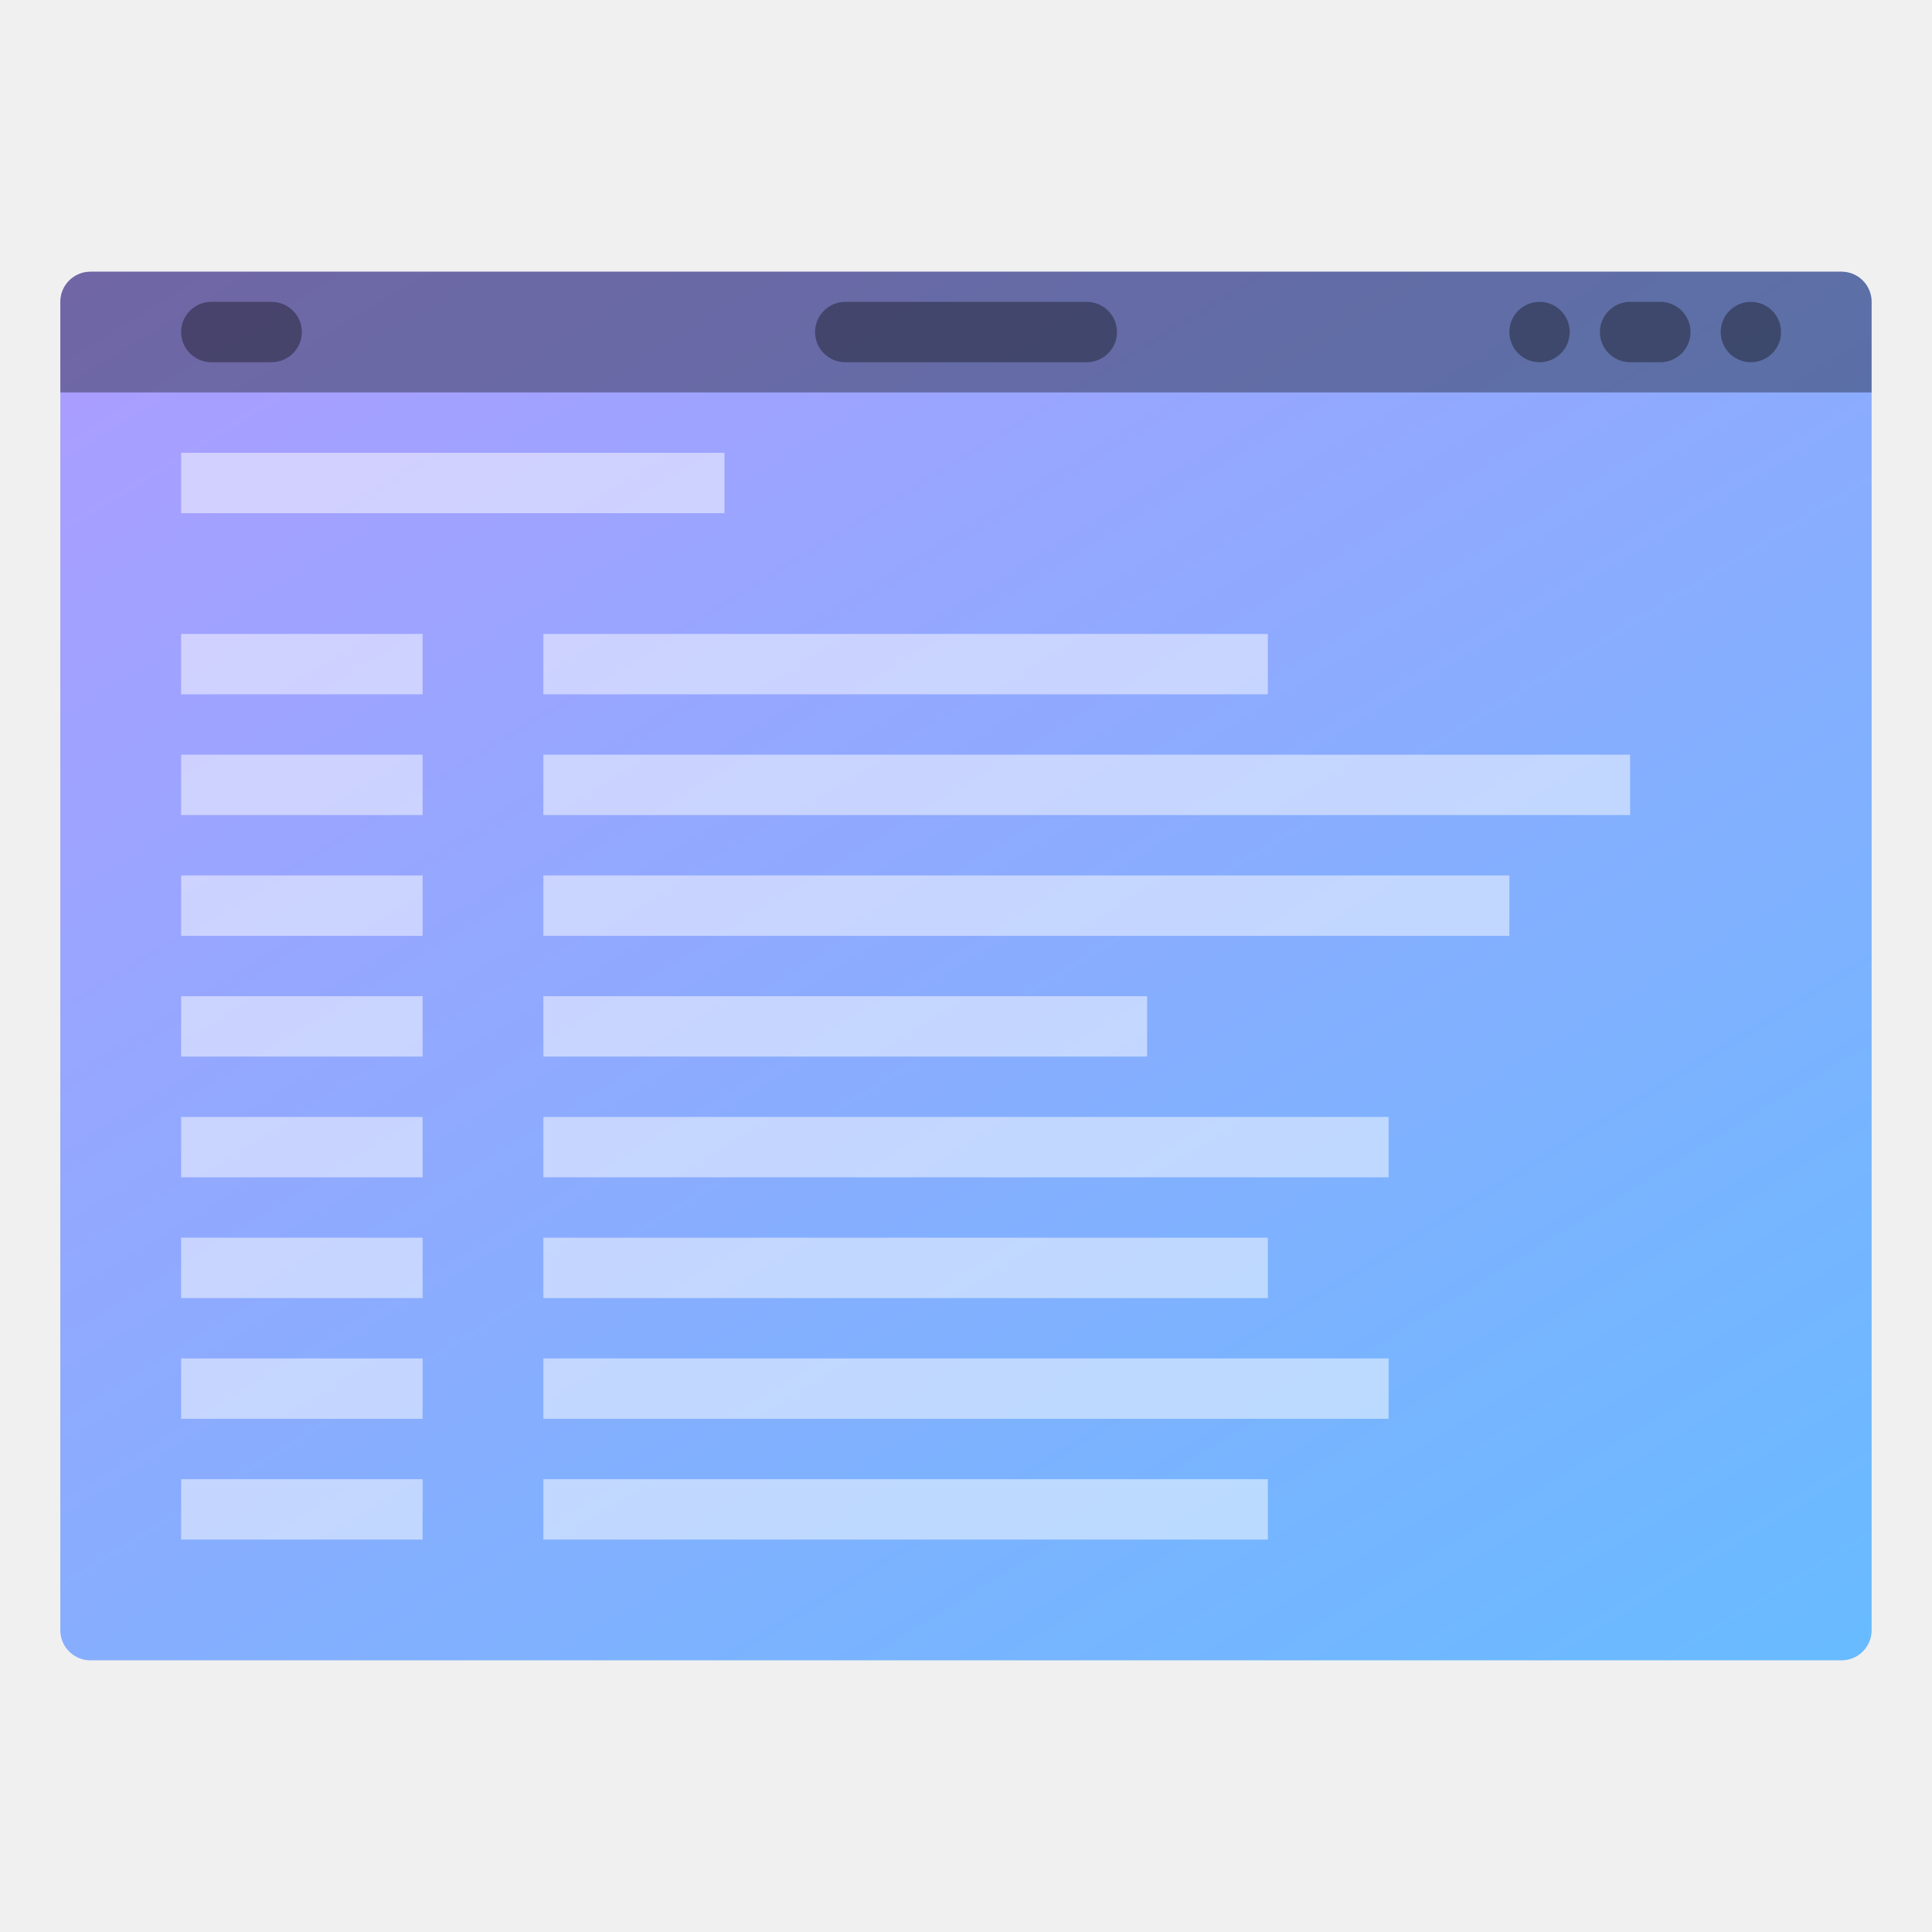
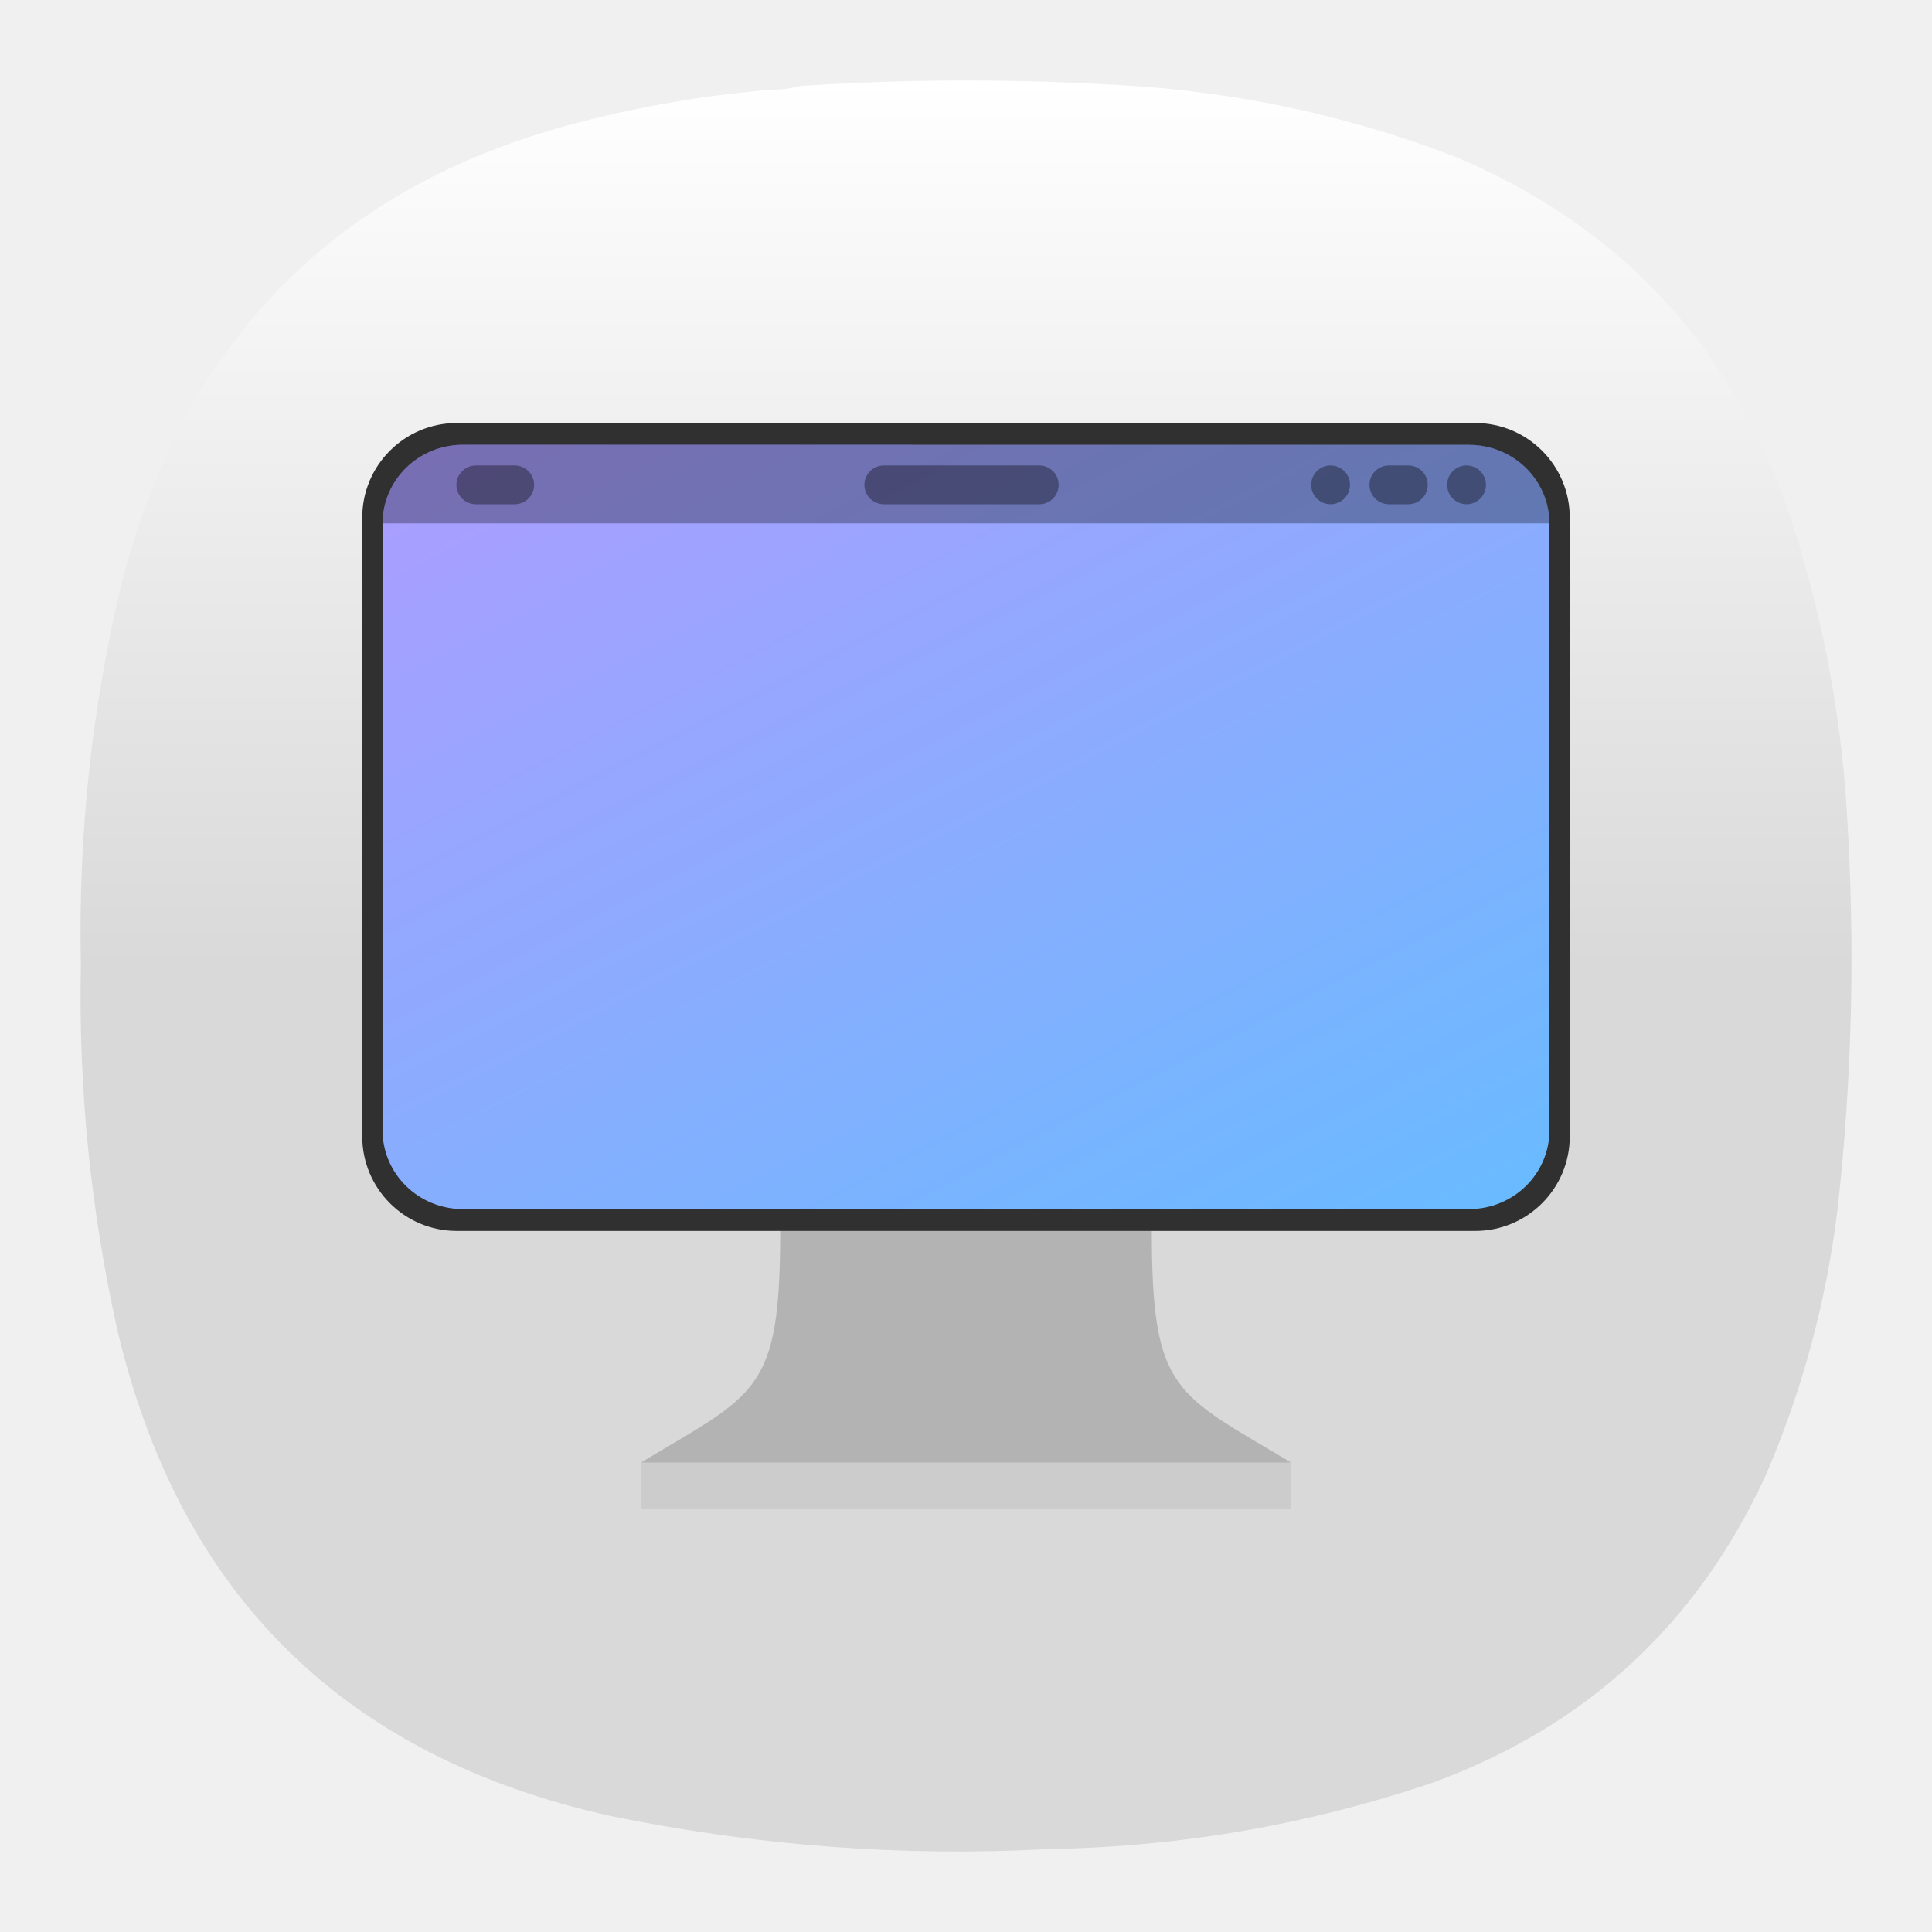
- <svg xmlns="http://www.w3.org/2000/svg" width="64" height="64">
-   <defs>
-     <linearGradient id="a" x1="13.229" x2="2.117" y1="297" y2="280.07" gradientTransform="matrix(4.0496 0 0 3.7796 382.28 -574.74)" gradientUnits="userSpaceOnUse">
-       <stop stop-color="#66bcff" offset="0" />
-       <stop stop-color="#b29aff" offset="1" />
-     </linearGradient>
+ <svg xmlns="http://www.w3.org/2000/svg" xmlns:xlink="http://www.w3.org/1999/xlink" width="24" height="24" version="1.1" id="svg3352" xml:space="preserve">
+   <defs id="defs3332">
+     <linearGradient id="a" x1="13.229" x2="2.117" y1="297" y2="280.07" gradientTransform="matrix(0.9932424,0,0,0.7826816,-16.45069,-215.5547)" gradientUnits="userSpaceOnUse">
+       <stop stop-color="#66bcff" offset="0" id="stop3327" />
+       <stop stop-color="#b29aff" offset="1" id="stop3329" />
+     </linearGradient>
+     <linearGradient id="a-5" x1="39.154" x2="59" y1="26" y2="26" gradientUnits="userSpaceOnUse">
+       <stop offset="0" id="stop29503" />
+       <stop stop-opacity="0" offset="1" id="stop29505" />
+     </linearGradient>
+     <linearGradient id="paint0_linear_24_198" x1="23" y1="1" x2="1" y2="12" gradientUnits="userSpaceOnUse" gradientTransform="translate(80.45283,10.79245)">
+       <stop stop-color="#E3C880" id="stop29699" />
+       <stop offset="1" stop-color="#6F5C38" id="stop29701" />
+     </linearGradient>
+     <linearGradient id="paint1_linear_24_198" x1="23" y1="5.4" x2="1.429" y2="23.511" gradientUnits="userSpaceOnUse" gradientTransform="translate(80.45283,10.79245)">
+       <stop stop-color="#FFE795" id="stop29704" />
+       <stop offset="1" stop-color="#7A653E" id="stop29706" />
+     </linearGradient>
+     <linearGradient id="paint2_linear_24_198" x1="11.082" y1="10.086" x2="11.082" y2="15.903" gradientUnits="userSpaceOnUse">
+       <stop stop-color="#4285DB" id="stop29709" />
+       <stop offset="1" stop-color="#42B9DB" id="stop29711" />
+     </linearGradient>
+     <linearGradient id="paint3_linear_24_198" x1="8.951" y1="15.596" x2="14.068" y2="15.596" gradientUnits="userSpaceOnUse">
+       <stop stop-color="#FAFBFB" id="stop29714" />
+       <stop offset="1" stop-color="#FAFBFB" stop-opacity="0" id="stop29716" />
+     </linearGradient>
+     <linearGradient id="paint4_linear_24_198" x1="11.971" y1="16.053" x2="11.279" y2="16.053" gradientUnits="userSpaceOnUse">
+       <stop id="stop29719" />
+       <stop offset="1" stop-opacity="0" id="stop29721" />
+     </linearGradient>
+     <linearGradient id="paint5_linear_24_198" x1="18.5" y1="9" x2="5.359" y2="21.102" gradientUnits="userSpaceOnUse">
+       <stop stop-color="#6F5C38" id="stop29724" />
+       <stop offset="1" stop-color="#6F5C38" id="stop29726" />
+     </linearGradient>
+     <linearGradient id="paint6_linear_24_198" x1="11.582" y1="9.586" x2="11.582" y2="15.403" gradientUnits="userSpaceOnUse" gradientTransform="translate(80.45283,10.79245)">
+       <stop stop-color="#4285DB" id="stop29729" />
+       <stop offset="1" stop-color="#42B9DB" id="stop29731" />
+     </linearGradient>
+     <linearGradient id="paint7_linear_24_198" x1="9.451" y1="15.096" x2="14.568" y2="15.096" gradientUnits="userSpaceOnUse" gradientTransform="translate(74.36904,10.89919)">
+       <stop stop-color="#FAFBFB" id="stop29734" />
+       <stop offset="1" stop-color="#FAFBFB" stop-opacity="0" id="stop29736" />
+     </linearGradient>
+     <linearGradient id="paint8_linear_24_198" x1="12.471" y1="15.553" x2="11.779" y2="15.553" gradientUnits="userSpaceOnUse" gradientTransform="translate(71.80745,11.00592)">
+       <stop id="stop29739" />
+       <stop offset="1" stop-opacity="0" id="stop29741" />
+     </linearGradient>
+     <linearGradient id="paint9_linear_24_198" x1="19" y1="8.5" x2="5.859" y2="20.602" gradientUnits="userSpaceOnUse" gradientTransform="translate(80.45283,10.79245)">
+       <stop stop-color="#777777" id="stop29744" />
+       <stop offset="1" stop-color="#333333" id="stop29746" />
+     </linearGradient>
+     <style type="text/css" id="current-color-scheme">
+       .ColorScheme-Text {
+         color:#31363b;
+       }
+       .ColorScheme-Background {
+         color:#eff0f1;
+       }
+       .ColorScheme-Highlight {
+         color:#3daee9;
+       }
+       .ColorScheme-ViewText {
+         color:#31363b;
+       }
+       .ColorScheme-ViewBackground {
+         color:#fcfcfc;
+       }
+       .ColorScheme-ViewHover {
+         color:#93cee9;
+       }
+       .ColorScheme-ViewFocus{
+         color:#3daee9;
+       }
+       .ColorScheme-ButtonText {
+         color:#31363b;
+       }
+       .ColorScheme-ButtonBackground {
+         color:#eff0f1;
+       }
+       .ColorScheme-ButtonHover {
+         color:#93cee9;
+       }
+       .ColorScheme-ButtonFocus{
+         color:#3daee9;
+       }
+       </style>
+     <style type="text/css" id="current-color-scheme-9">
+       .ColorScheme-Text {
+         color:#31363b;
+       }
+       .ColorScheme-Background {
+         color:#eff0f1;
+       }
+       .ColorScheme-Highlight {
+         color:#3daee9;
+       }
+       .ColorScheme-ViewText {
+         color:#31363b;
+       }
+       .ColorScheme-ViewBackground {
+         color:#fcfcfc;
+       }
+       .ColorScheme-ViewHover {
+         color:#93cee9;
+       }
+       .ColorScheme-ViewFocus{
+         color:#3daee9;
+       }
+       .ColorScheme-ButtonText {
+         color:#31363b;
+       }
+       .ColorScheme-ButtonBackground {
+         color:#eff0f1;
+       }
+       .ColorScheme-ButtonHover {
+         color:#93cee9;
+       }
+       .ColorScheme-ButtonFocus{
+         color:#3daee9;
+       }
+       </style>
+     <style type="text/css" id="current-color-scheme-2">
+       .ColorScheme-Text {
+         color:#31363b;
+       }
+       .ColorScheme-Background {
+         color:#eff0f1;
+       }
+       .ColorScheme-Highlight {
+         color:#3daee9;
+       }
+       .ColorScheme-ViewText {
+         color:#31363b;
+       }
+       .ColorScheme-ViewBackground {
+         color:#fcfcfc;
+       }
+       .ColorScheme-ViewHover {
+         color:#93cee9;
+       }
+       .ColorScheme-ViewFocus{
+         color:#3daee9;
+       }
+       .ColorScheme-ButtonText {
+         color:#31363b;
+       }
+       .ColorScheme-ButtonBackground {
+         color:#eff0f1;
+       }
+       .ColorScheme-ButtonHover {
+         color:#93cee9;
+       }
+       .ColorScheme-ButtonFocus{
+         color:#3daee9;
+       }
+       </style>
+     <style type="text/css" id="current-color-scheme-3">
+       .ColorScheme-Text {
+         color:#31363b;
+       }
+       .ColorScheme-Background {
+         color:#eff0f1;
+       }
+       .ColorScheme-Highlight {
+         color:#3daee9;
+       }
+       .ColorScheme-ViewText {
+         color:#31363b;
+       }
+       .ColorScheme-ViewBackground {
+         color:#fcfcfc;
+       }
+       .ColorScheme-ViewHover {
+         color:#93cee9;
+       }
+       .ColorScheme-ViewFocus{
+         color:#3daee9;
+       }
+       .ColorScheme-ButtonText {
+         color:#31363b;
+       }
+       .ColorScheme-ButtonBackground {
+         color:#eff0f1;
+       }
+       .ColorScheme-ButtonHover {
+         color:#93cee9;
+       }
+       .ColorScheme-ButtonFocus{
+         color:#3daee9;
+       }
+       </style>
+     <linearGradient id="linearGradient1105">
+       <stop id="stop1101" offset="0" style="stop-color:#019ac9;stop-opacity:1" />
+       <stop id="stop1103" offset="1" style="stop-color:#91e5fd;stop-opacity:1" />
+     </linearGradient>
+     <clipPath clipPathUnits="userSpaceOnUse" id="clipPath1774">
+       <path id="path1776" d="M 576.856,1.9102362e-4 A 576.855,580.74 0 0 0 2.5984252e-4,580.74 576.855,580.74 0 0 0 576.856,1161.479 576.855,580.74 0 0 0 919.008,1047.471 l 149.039,132.135 a 79.093,79.625 0 1 0 104.537,-119.51 L 1032.426,935.838 A 576.855,580.74 0 0 0 1153.711,580.74 576.855,580.74 0 0 0 576.856,1.9102362e-4 Z m 0,71.91 A 505.426,508.829 0 0 1 1082.281,580.738 505.426,508.829 0 0 1 576.856,1089.569 505.426,508.829 0 0 1 71.43,580.738 505.426,508.829 0 0 1 576.856,71.91 Z" style="opacity:1;fill-opacity:1;stroke:none;stroke-width:25.654;stroke-linecap:round;stroke-linejoin:round;stroke-miterlimit:4;stroke-dasharray:none;stroke-opacity:1;paint-order:stroke markers fill" />
+     </clipPath>
+     <linearGradient xlink:href="#linearGradient1105" id="linearGradient4300" gradientUnits="userSpaceOnUse" gradientTransform="matrix(2.677017,0,0,2.677017,-93.0529,-5.193642)" x1="37.624" y1="20.781" x2="74.762" y2="77.428" />
+     <linearGradient id="paint0_linear_3_29" x1="12" y1="0" x2="12" y2="12" gradientUnits="userSpaceOnUse" gradientTransform="matrix(0.9166668,0,0,0.9166668,0.9999943,0.9999984)">
+       <stop stop-color="white" id="stop36440" />
+       <stop offset="1" stop-color="#D9D9D9" id="stop36442" />
+     </linearGradient>
+     <clipPath id="clip0_3_29">
+       <rect width="20" height="11.688" fill="#ffffff" transform="translate(2,6.835)" id="rect36445" x="0" y="0" />
+     </clipPath>
+     <linearGradient id="paint0_linear_3_29-3" x1="12" y1="0" x2="12" y2="12" gradientUnits="userSpaceOnUse" gradientTransform="matrix(0.9166668,0,0,0.9166668,1.000013,1.000028)">
+       <stop stop-color="white" id="stop36440-6" />
+       <stop offset="1" stop-color="#D9D9D9" id="stop36442-7" />
+     </linearGradient>
+     <linearGradient id="linearGradient28799-4">
+       <stop id="stop28801-13" offset="0" style="stop-color:#fefefc;stop-opacity:1;" />
+       <stop style="stop-color:#fefefc;stop-opacity:1" offset="0.757" id="stop28807-8" />
+       <stop id="stop28803-8" offset="1" style="stop-color:#d4d4d4;stop-opacity:1" />
+     </linearGradient>
+     <radialGradient r="14.572" fy="137.661" fx="223.196" cy="137.661" cx="223.196" gradientTransform="matrix(1.085779,-0.03431182,0.03943781,1.247989,-154.5419,-26.54265)" gradientUnits="userSpaceOnUse" id="radialGradient29032" xlink:href="#linearGradient28799-4" />
+     <radialGradient r="14.572" fy="137.661" fx="223.196" cy="137.661" cx="223.196" gradientTransform="matrix(0.8152424,-0.03431182,0.02961133,1.247989,-129.4374,-26.54265)" gradientUnits="userSpaceOnUse" id="radialGradient29648" xlink:href="#linearGradient28799-4" />
+     <linearGradient id="linearGradient14392-7">
+       <stop style="stop-color:#3e2a06;stop-opacity:1" offset="0" id="stop14394-8" />
+       <stop style="stop-color:#ad780a;stop-opacity:1" offset="1" id="stop14396-6" />
+     </linearGradient>
+     <linearGradient xlink:href="#linearGradient14392-7" id="linearGradient14477" gradientUnits="userSpaceOnUse" gradientTransform="matrix(0.874912,0,0,0.8114875,60.36719,62.58695)" x1="442.039" y1="371.544" x2="490.122" y2="293.585" />
+     <linearGradient xlink:href="#linearGradient14392-7" id="linearGradient14485" gradientUnits="userSpaceOnUse" gradientTransform="translate(4e-6)" x1="442.039" y1="371.544" x2="490.122" y2="293.585" />
+     <clipPath clipPathUnits="userSpaceOnUse" id="clipPath14186-9">
+       <path id="path14188-1" d="m 137.577,281.019 c 1.599,-0.663 3.398,-0.784 5.101,-0.47 1.703,0.314 3.311,1.049 4.743,2.022 2.864,1.946 4.988,4.778 7.023,7.58 4.672,6.434 9.169,13.002 13.245,19.829 3.306,5.538 6.344,11.257 10.164,16.453 2.494,3.392 5.307,6.539 7.813,9.922 2.506,3.383 4.728,7.056 5.839,11.117 1.444,5.277 0.885,11.093 -1.627,15.953 -1.767,3.419 -4.476,6.352 -7.772,8.339 -3.296,1.987 -7.171,3.014 -11.016,2.87 -6.114,-0.229 -11.699,-3.285 -17.384,-5.549 -11.581,-4.612 -24.16,-6.059 -36.097,-9.652 -3.669,-1.104 -7.276,-2.411 -10.97,-3.426 -1.641,-0.451 -3.309,-0.848 -4.859,-1.551 -1.55,-0.703 -3,-1.749 -3.862,-3.217 -0.666,-1.134 -0.948,-2.47 -0.93,-3.786 0.018,-1.316 0.326,-2.615 0.774,-3.852 0.896,-2.474 2.343,-4.714 3.32,-7.157 1.595,-3.989 1.882,-8.388 1.667,-12.679 -0.215,-4.291 -0.911,-8.545 -1.205,-12.831 -0.131,-1.914 -0.181,-3.853 0.185,-5.736 0.365,-1.883 1.176,-3.725 2.558,-5.055 1.274,-1.227 2.965,-1.955 4.696,-2.317 1.732,-0.361 3.515,-0.377 5.284,-0.338 1.768,0.04 3.541,0.134 5.304,-0.011 1.763,-0.145 3.533,-0.541 5.069,-1.418 1.46,-0.834 2.654,-2.075 3.644,-3.434 0.989,-1.36 1.789,-2.846 2.609,-4.314 0.82,-1.468 1.668,-2.932 2.742,-4.226 1.073,-1.295 2.389,-2.423 3.943,-3.067" style="fill:#402c07;fill-opacity:1;stroke:none" />
+     </clipPath>
+     <clipPath clipPathUnits="userSpaceOnUse" id="clipPath15031-3">
+       <path style="fill:none;stroke:#729fcf;stroke-width:0.125;stroke-linecap:butt;stroke-linejoin:miter;stroke-miterlimit:4;stroke-dasharray:none;stroke-opacity:1" d="m 248.061,184.612 c -2.601,3.44 -5.233,6.856 -7.897,10.247 -2.833,3.607 -5.701,7.187 -8.587,10.751 -3.541,4.374 -7.152,8.793 -9.449,13.93 -1.974,4.414 -2.91,9.207 -4.265,13.849 -1.539,5.272 -3.626,10.37 -5.971,15.336 -2.165,4.585 -4.55,9.063 -6.939,13.536 -1.738,3.254 -3.505,6.581 -4.108,10.221 -0.476,2.876 -0.198,5.844 0.534,8.666 0.732,2.822 1.91,5.511 3.238,8.106 5.667,11.075 14.17,20.622 24.242,27.925 4.571,3.314 9.467,6.181 14.602,8.526 2.782,1.27 5.714,2.404 8.772,2.457 1.529,0.026 3.074,-0.225 4.474,-0.841 1.4,-0.615 2.651,-1.604 3.483,-2.887 1.023,-1.578 1.37,-3.538 1.165,-5.407 -0.205,-1.869 -0.935,-3.653 -1.913,-5.259 -2.39,-3.923 -6.165,-6.761 -9.796,-9.573 -7.841,-6.074 -15.425,-12.48 -22.682,-19.24 -2.049,-1.909 -4.098,-3.878 -5.53,-6.284 -1.394,-2.344 -2.148,-5.014 -2.658,-7.693 -1.4,-7.349 -1.04,-15.083 1.46,-22.133 0.978,-2.758 2.271,-5.392 3.518,-8.04 2.162,-4.589 4.211,-9.263 7.049,-13.467 3.533,-5.233 8.245,-9.673 11.151,-15.278 2.455,-4.734 3.494,-10.057 4.362,-15.318 0.665,-4.031 1.248,-8.075 1.746,-12.13" id="path15033-2" />
+     </clipPath>
+     <clipPath clipPathUnits="userSpaceOnUse" id="clipPath14822-9">
+       <path d="m 386.188,285.328 c -0.405,-1.104 -1.118,-2.082 -1.991,-2.87 -0.872,-0.788 -1.9,-1.392 -2.983,-1.852 -2.165,-0.919 -4.521,-1.261 -6.832,-1.696 -2.179,-0.409 -4.342,-0.906 -6.528,-1.277 -2.271,-0.386 -4.618,-0.632 -6.865,-0.125 -1.966,0.443 -3.784,1.459 -5.272,2.819 -1.487,1.36 -2.649,3.056 -3.485,4.89 -1.472,3.23 -1.935,6.865 -1.654,10.403 0.209,2.633 0.875,5.346 2.609,7.339 1.401,1.611 3.387,2.615 5.434,3.221 3.525,1.043 7.367,0.988 10.86,-0.155 5.767,-1.931 10.876,-5.774 14.33,-10.779 1.139,-1.65 2.112,-3.448 2.553,-5.403 0.336,-1.49 0.348,-3.081 -0.178,-4.515" id="path14824-1" style="fill:none;stroke:#ce5c00;stroke-width:1px;stroke-linecap:butt;stroke-linejoin:miter;stroke-opacity:1" />
+     </clipPath>
+     <clipPath clipPathUnits="userSpaceOnUse" id="clipPath14822-2-4">
+       <path d="m 386.188,285.328 c -0.405,-1.104 -1.118,-2.082 -1.991,-2.87 -0.872,-0.788 -1.9,-1.392 -2.983,-1.852 -2.165,-0.919 -4.521,-1.261 -6.832,-1.696 -2.179,-0.409 -4.342,-0.906 -6.528,-1.277 -2.271,-0.386 -4.618,-0.632 -6.865,-0.125 -1.966,0.443 -3.784,1.459 -5.272,2.819 -1.487,1.36 -2.649,3.056 -3.485,4.89 -1.472,3.23 -1.935,6.865 -1.654,10.403 0.209,2.633 0.875,5.346 2.609,7.339 1.401,1.611 3.387,2.615 5.434,3.221 3.525,1.043 7.367,0.988 10.86,-0.155 5.767,-1.931 10.876,-5.774 14.33,-10.779 1.139,-1.65 2.112,-3.448 2.553,-5.403 0.336,-1.49 0.348,-3.081 -0.178,-4.515" id="path14824-6-5" style="fill:none;stroke:#ce5c00;stroke-width:1px;stroke-linecap:butt;stroke-linejoin:miter;stroke-opacity:1" />
+     </clipPath>
+     <linearGradient id="linearGradient14518-6">
+       <stop id="stop14540-0" offset="0" style="stop-color:#110800;stop-opacity:1;" />
+       <stop style="stop-color:#a65a00;stop-opacity:0.8;" offset="0.591" id="stop14542-5" />
+       <stop style="stop-color:#ff921e;stop-opacity:0;" offset="1" id="stop14522-4" />
+     </linearGradient>
+     <clipPath clipPathUnits="userSpaceOnUse" id="clipPath14489-3">
+       <path style="fill:url(#linearGradient14485);fill-opacity:1;stroke:none" d="m 516.006,331.876 c -0.671,1.719 -1.627,3.327 -2.816,4.738 -2.624,3.115 -6.268,5.17 -9.896,7.02 -6.189,3.154 -12.602,5.922 -18.42,9.717 -3.898,2.542 -7.496,5.527 -10.86,8.742 -2.877,2.75 -5.606,5.687 -8.832,8.018 -3.256,2.351 -7.019,4.054 -10.991,4.65 -4.83,0.725 -9.821,-0.213 -14.299,-2.164 -3.138,-1.367 -6.156,-3.323 -7.963,-6.229 -1.814,-2.918 -2.228,-6.488 -2.233,-9.924 -0.008,-6.077 1.118,-12.09 2.178,-18.073 0.881,-4.972 1.719,-9.955 2.26,-14.975 0.983,-9.131 0.976,-18.353 0.32,-27.513 -0.11,-1.534 -0.238,-3.083 -0.008,-4.604 0.229,-1.521 0.855,-3.037 2.021,-4.04 1.077,-0.927 2.521,-1.336 3.939,-1.415 1.419,-0.079 2.834,0.147 4.24,0.352 3.313,0.484 6.652,0.865 9.889,1.717 2.043,0.537 4.033,1.259 6.072,1.811 3.403,0.92 6.966,1.361 10.467,0.952 3.769,-0.441 7.43,-1.857 11.224,-1.765 1.557,0.038 3.102,0.332 4.586,0.8 1.515,0.478 3.009,1.162 4.123,2.295 0.846,0.861 1.436,1.945 1.879,3.069 0.66,1.674 1.015,3.457 1.167,5.249 0.135,1.588 0.113,3.194 0.414,4.759 0.495,2.575 1.847,4.923 3.528,6.935 1.681,2.012 3.69,3.72 5.696,5.408 1.999,1.681 4.011,3.355 6.167,4.828 1.012,0.692 2.056,1.339 3.017,2.101 0.961,0.761 1.845,1.647 2.445,2.715 0.815,1.449 1.064,3.208 0.683,4.826 h 2e-5" id="path14491-6" />
+     </clipPath>
+     <clipPath clipPathUnits="userSpaceOnUse" id="clipPath14481-1">
+       <path style="fill:url(#linearGradient14485);fill-opacity:1;stroke:none" d="m 516.006,331.876 c -0.671,1.719 -1.627,3.327 -2.816,4.738 -2.624,3.115 -6.268,5.17 -9.896,7.02 -6.189,3.154 -12.602,5.922 -18.42,9.717 -3.898,2.542 -7.496,5.527 -10.86,8.742 -2.877,2.75 -5.606,5.687 -8.832,8.018 -3.256,2.351 -7.019,4.054 -10.991,4.65 -4.83,0.725 -9.821,-0.213 -14.299,-2.164 -3.138,-1.367 -6.156,-3.323 -7.963,-6.229 -1.814,-2.918 -2.228,-6.488 -2.233,-9.924 -0.008,-6.077 1.118,-12.09 2.178,-18.073 0.881,-4.972 1.719,-9.955 2.26,-14.975 0.983,-9.131 0.976,-18.353 0.32,-27.513 -0.11,-1.534 -0.238,-3.083 -0.008,-4.604 0.229,-1.521 0.855,-3.037 2.021,-4.04 1.077,-0.927 2.521,-1.336 3.939,-1.415 1.419,-0.079 2.834,0.147 4.24,0.352 3.313,0.484 6.652,0.865 9.889,1.717 2.043,0.537 4.033,1.259 6.072,1.811 3.403,0.92 6.966,1.361 10.467,0.952 3.769,-0.441 7.43,-1.857 11.224,-1.765 1.557,0.038 3.102,0.332 4.586,0.8 1.515,0.478 3.009,1.162 4.123,2.295 0.846,0.861 1.436,1.945 1.879,3.069 0.66,1.674 1.015,3.457 1.167,5.249 0.135,1.588 0.113,3.194 0.414,4.759 0.495,2.575 1.847,4.923 3.528,6.935 1.681,2.012 3.69,3.72 5.696,5.408 1.999,1.681 4.011,3.355 6.167,4.828 1.012,0.692 2.056,1.339 3.017,2.101 0.961,0.761 1.845,1.647 2.445,2.715 0.815,1.449 1.064,3.208 0.683,4.826 h 2e-5" id="path14483-3" />
+     </clipPath>
+     <clipPath clipPathUnits="userSpaceOnUse" id="clipPath14473-5">
+       <path style="fill:url(#linearGradient14477);fill-opacity:1;stroke:none" d="m 511.827,331.9 c -0.606,1.404 -1.442,2.708 -2.464,3.845 -2.325,2.588 -5.507,4.222 -8.659,5.697 -5.42,2.535 -11.001,4.779 -16.116,7.885 -3.383,2.054 -6.537,4.472 -9.502,7.094 -2.525,2.233 -4.93,4.627 -7.728,6.506 -2.883,1.936 -6.175,3.299 -9.616,3.774 -4.218,0.582 -8.553,-0.183 -12.51,-1.756 -2.709,-1.077 -5.366,-2.619 -6.967,-5.055 -1.538,-2.341 -1.933,-5.252 -1.953,-8.053 -0.035,-4.939 0.965,-9.818 1.906,-14.666 0.782,-4.03 1.527,-8.072 1.977,-12.152 0.818,-7.406 0.661,-14.885 0.28,-22.327 -0.064,-1.249 -0.134,-2.51 0.079,-3.743 0.213,-1.233 0.736,-2.452 1.682,-3.271 0.939,-0.814 2.21,-1.159 3.451,-1.212 1.242,-0.052 2.476,0.164 3.705,0.349 2.89,0.436 5.811,0.709 8.652,1.393 1.787,0.43 3.531,1.02 5.313,1.469 2.986,0.753 6.096,1.107 9.158,0.772 3.294,-0.36 6.507,-1.51 9.82,-1.432 1.358,0.032 2.708,0.271 4.013,0.649 1.313,0.38 2.617,0.92 3.607,1.862 0.725,0.691 1.25,1.569 1.644,2.49 0.576,1.348 0.886,2.8 1.021,4.26 0.119,1.289 0.105,2.594 0.363,3.862 0.437,2.149 1.64,4.081 3.115,5.704 1.475,1.622 3.224,2.968 4.956,4.312 1.756,1.364 3.51,2.74 5.396,3.918 0.882,0.551 1.793,1.059 2.635,1.671 0.841,0.612 1.619,1.339 2.145,2.237 0.684,1.167 0.902,2.599 0.598,3.917 h 2e-5" id="path14475-9" />
+     </clipPath>
+     <clipPath clipPathUnits="userSpaceOnUse" id="clipPath14656-7">
+       <path d="m 304.847,225.45 c 6.016,4.923 9.777,12.317 10.943,20.003 1.825,12.031 -2.346,24.075 -6.446,35.533 -0.817,2.285 -1.64,4.59 -1.965,6.995 -0.325,2.405 -0.119,4.948 1.029,7.086 1.303,2.425 3.732,4.125 6.367,4.923 2.589,0.784 5.394,0.761 8.015,0.092 2.621,-0.669 5.061,-1.968 7.187,-3.64 5.48,-4.31 8.758,-10.986 10.01,-17.844 1.252,-6.858 0.639,-13.929 -0.551,-20.798 -1.623,-9.369 -4.309,-18.54 -7.74,-27.408 -2.518,-6.507 -5.468,-12.911 -9.618,-18.52 -4.046,-5.469 -9.162,-10.09 -13.103,-15.635 -2.732,-3.844 -4.9,-8.131 -8.192,-11.508 -1.646,-1.689 -3.577,-3.135 -5.77,-4.001 -2.193,-0.866 -4.664,-1.124 -6.933,-0.482 -1.505,0.426 -2.892,1.237 -4.038,2.301 -1.146,1.064 -2.053,2.376 -2.693,3.803 -1.28,2.853 -1.477,6.112 -0.965,9.198 0.661,3.983 2.444,7.693 4.466,11.189 2.274,3.932 4.918,7.719 8.384,10.654 3.599,3.047 7.962,5.074 11.611,8.06" id="path14658-9" style="fill:none;stroke:#c17d11;stroke-width:1px;stroke-linecap:butt;stroke-linejoin:miter;stroke-opacity:1" />
+     </clipPath>
+     <clipPath id="clipPath29644-8" clipPathUnits="userSpaceOnUse">
+       <path id="path29646-8" d="m 54.232,122.362 c -1.781,0.097 -3.485,0.919 -4.788,2.137 -1.303,1.218 -2.221,2.812 -2.786,4.504 -1.13,3.384 -0.875,7.052 -0.619,10.61 0.233,3.222 0.47,6.505 1.677,9.502 0.603,1.498 1.45,2.91 2.58,4.064 1.13,1.154 2.552,2.042 4.118,2.434 1.469,0.368 3.038,0.292 4.483,-0.162 1.445,-0.454 2.764,-1.279 3.846,-2.338 1.579,-1.545 2.643,-3.566 3.253,-5.689 0.61,-2.123 0.784,-4.352 0.752,-6.561 -0.04,-2.764 -0.401,-5.539 -1.266,-8.164 -0.865,-2.626 -2.246,-5.103 -4.173,-7.086 -0.933,-0.96 -1.998,-1.805 -3.199,-2.397 -1.201,-0.592 -2.543,-0.925 -3.88,-0.853" style="fill:url(#radialGradient29648);fill-opacity:1;stroke:none" />
+     </clipPath>
+     <linearGradient id="linearGradient28469-0">
+       <stop style="stop-color:#d2940a;stop-opacity:1" offset="0" id="stop28479-4" />
+       <stop style="stop-color:#d89c08;stop-opacity:1" offset="0.751" id="stop28477-2" />
+       <stop id="stop28485-7" offset="0.866" style="stop-color:#b67e07;stop-opacity:1;" />
+       <stop id="stop28473-1" offset="1" style="stop-color:#946106;stop-opacity:1" />
+     </linearGradient>
+     <linearGradient id="linearGradient28275-8">
+       <stop id="stop28277-1" offset="0" style="stop-color:#ad780a;stop-opacity:1" />
+       <stop style="stop-color:#d89e08;stop-opacity:1" offset="0.12" id="stop28291-9" />
+       <stop style="stop-color:#edb80b;stop-opacity:1" offset="0.255" id="stop28289-6" />
+       <stop style="stop-color:#ebc80d;stop-opacity:1" offset="0.392" id="stop28287-6" />
+       <stop style="stop-color:#f5d838;stop-opacity:1" offset="0.527" id="stop28285-7" />
+       <stop style="stop-color:#f6d811;stop-opacity:1" offset="0.769" id="stop28283-7" />
+       <stop id="stop28279-5" offset="1" style="stop-color:#f5cd31;stop-opacity:1" />
+     </linearGradient>
+     <linearGradient id="linearGradient29529-6">
+       <stop id="stop29531-0" offset="0" style="stop-color:#3a2903;stop-opacity:1;" />
+       <stop style="stop-color:#735208;stop-opacity:1" offset="0.555" id="stop29539-7" />
+       <stop id="stop29533-8" offset="1" style="stop-color:#ac8c04;stop-opacity:1" />
+     </linearGradient>
+     <linearGradient id="linearGradient29477-3">
+       <stop id="stop29479-5" offset="0" style="stop-color:#757574;stop-opacity:0" />
+       <stop style="stop-color:#757574;stop-opacity:1;" offset="0.263" id="stop29487-5" />
+       <stop style="stop-color:#757574;stop-opacity:1;" offset="0.5" id="stop29485-0" />
+       <stop id="stop29481-3" offset="1" style="stop-color:#757574;stop-opacity:0" />
+     </linearGradient>
+     <linearGradient id="linearGradient29336-6">
+       <stop id="stop29338-1" offset="0" style="stop-color:#646464;stop-opacity:0" />
+       <stop style="stop-color:#646464;stop-opacity:0.583" offset="0.306" id="stop29344-7" />
+       <stop id="stop29354-5" offset="0.47" style="stop-color:#646464;stop-opacity:1" />
+       <stop style="stop-color:#646464;stop-opacity:0.257" offset="0.728" id="stop29356-3" />
+       <stop id="stop29340-6" offset="1" style="stop-color:#646464;stop-opacity:0;" />
+     </linearGradient>
+     <linearGradient id="linearGradient28976-3">
+       <stop id="stop28978-7" offset="0" style="stop-color:#747474;stop-opacity:1" />
+       <stop style="stop-color:#8c8c8c;stop-opacity:1;" offset="0.125" id="stop29259-5" />
+       <stop style="stop-color:#a4a4a4;stop-opacity:1;" offset="0.25" id="stop29257-0" />
+       <stop style="stop-color:#d4d4d4;stop-opacity:1" offset="0.5" id="stop28984-4" />
+       <stop id="stop28986-0" offset="0.619" style="stop-color:#d4d4d4;stop-opacity:1" />
+       <stop id="stop28980-2" offset="1" style="stop-color:#7c7c7c;stop-opacity:1" />
+     </linearGradient>
+     <clipPath id="clipPath29028-5" clipPathUnits="userSpaceOnUse">
+       <path id="path29030-7" d="m 85.75,122.362 c -2.78,1.91 -5.111,4.575 -6.25,7.75 -1.436,4.002 -0.886,8.481 0.5,12.5 1.419,4.117 3.794,8.041 7.379,10.512 1.793,1.236 3.868,2.083 6.03,2.339 2.162,0.256 4.409,-0.095 6.34,-1.101 2.353,-1.226 4.148,-3.373 5.262,-5.781 1.114,-2.408 1.589,-5.07 1.738,-7.719 0.19,-3.375 -0.14,-6.806 -1.25,-10 -1.205,-3.469 -3.39,-6.671 -6.473,-8.667 -1.541,-0.998 -3.292,-1.684 -5.111,-1.935 -1.819,-0.252 -3.705,-0.063 -5.416,0.602 -0.975,0.379 -1.887,0.907 -2.75,1.5" style="fill:url(#radialGradient29032);fill-opacity:1;stroke:none" />
+     </clipPath>
+     <linearGradient id="linearGradient28935-8">
+       <stop id="stop28937-7" offset="0" style="stop-color:#949494;stop-opacity:0.392;" />
+       <stop style="stop-color:#949494;stop-opacity:1;" offset="0.5" id="stop28943-3" />
+       <stop id="stop28939-8" offset="1" style="stop-color:#949494;stop-opacity:0.392;" />
+     </linearGradient>
+     <linearGradient id="linearGradient28853-5">
+       <stop id="stop28855-3" offset="0" style="stop-color:#020204;stop-opacity:1" />
+       <stop style="stop-color:#020204;stop-opacity:1" offset="0.734" id="stop28865-0" />
+       <stop id="stop28857-9" offset="1" style="stop-color:#5c5c5c;stop-opacity:1;" />
+     </linearGradient>
+     <linearGradient x1="12" y1="0" x2="12" y2="12" gradientUnits="userSpaceOnUse" gradientTransform="matrix(0.6875,0,0,0.6875,0.75001,0.750021)" spreadMethod="pad" id="linearGradient1744">
+       <stop style="stop-opacity:1;stop-color:#ffffff" offset="0" id="stop1740" />
+       <stop style="stop-opacity:1;stop-color:#d9d9d9" offset="1" id="stop1742" />
+     </linearGradient>
+     <linearGradient x1="12" y1="0" x2="12" y2="12" gradientUnits="userSpaceOnUse" gradientTransform="matrix(0.6875,0,0,0.6875,0.749671,0.749995)" spreadMethod="pad" id="linearGradient31395">
+       <stop style="stop-opacity:1;stop-color:#ffffff" offset="0" id="stop31391" />
+       <stop style="stop-opacity:1;stop-color:#d9d9d9" offset="1" id="stop31393" />
+     </linearGradient>
+     <linearGradient x1="19" y1="8.5" x2="5.859" y2="20.602" gradientUnits="userSpaceOnUse" gradientTransform="matrix(0.857143,0,0,0.857143,-1.285714,-2.785714)" spreadMethod="pad" id="linearGradient31419">
+       <stop style="stop-opacity:1;stop-color:#777777" offset="0" id="stop31415" />
+       <stop style="stop-opacity:1;stop-color:#333333" offset="1" id="stop31417" />
+     </linearGradient>
+     <clipPath clipPathUnits="userSpaceOnUse" id="clipPath31429">
+       <path d="M 0,0 H 19 V 19 H 0 Z" id="path31427" />
+     </clipPath>
+     <radialGradient fx="0" fy="0" cx="0" cy="0" r="1" gradientUnits="userSpaceOnUse" gradientTransform="matrix(0,22,-22,0,56.24789,2.768533)" spreadMethod="pad" id="radialGradient12763-3">
+       <stop style="stop-opacity:1;stop-color:#a4a4a4" offset="0" id="stop12759-6" />
+       <stop style="stop-opacity:1;stop-color:#626262" offset="1" id="stop12761-7" />
+     </radialGradient>
+     <linearGradient id="a-2" x1="-240.47" x2="-240.47" y1="-60.605" y2="-29.026" gradientTransform="matrix(0.96667,0,0,0.95,262.45,67.575)" gradientUnits="userSpaceOnUse">
+       <stop stop-color="#4285db" offset="0" id="stop13351" style="stop-color:#a89eff;stop-opacity:1;" />
+       <stop stop-color="#42b9db" offset="1" id="stop13353" style="stop-color:#6abaff;stop-opacity:1;" />
+     </linearGradient>
+     <linearGradient id="b" x1="10.583" x2="225.69" y1="-184.68" y2="-184.68" gradientTransform="matrix(0.11417,0,0,0.11417,18.557,59.5)" gradientUnits="userSpaceOnUse">
+       <stop stop-color="#fafbfb" offset="0" id="stop13356" />
+       <stop stop-color="#fafbfb" stop-opacity="0" offset="1" id="stop13358" />
+     </linearGradient>
+     <linearGradient id="c" x1="520" x2="410" y1="-620" y2="-620" gradientTransform="matrix(0.0302,0,0,0.0302,18.557,59.5)" gradientUnits="userSpaceOnUse">
+       <stop offset="0" id="stop13361" />
+       <stop stop-opacity="0" offset="1" id="stop13363" />
+     </linearGradient>
+     <clipPath clipPathUnits="userSpaceOnUse" id="clipPath7096">
+       <g id="g7102">
+         <g id="g7100">
+           <path d="M -1.279,-2.428 H 27.091 V 25.942 H -1.279 Z" id="path7098" style="stroke-width:1.493" />
+         </g>
+       </g>
+     </clipPath>
+     <clipPath clipPathUnits="userSpaceOnUse" id="clipPath7104">
+       <g id="g7110">
+         <g id="g7108">
+           <path d="M -1.279,-2.428 H 27.091 V 25.942 H -1.279 Z" id="path7106" style="stroke-width:1.493" />
+         </g>
+       </g>
+     </clipPath>
+     <linearGradient xlink:href="#a" id="linearGradient8909" gradientUnits="userSpaceOnUse" gradientTransform="matrix(0.9932424,0,0,0.7826816,3.549313,-215.5547)" x1="13.229" y1="297" x2="2.117" y2="280.07" />
  </defs>
-   <g transform="translate(-384.57 -483.8)" stroke-width="3.78">
-     <path d="M387.57 492.8h58.002c.552 0 .998.446.998.998V537.8a.998.998 0 0 1-.998 1.001H387.57a.998.998 0 0 1-1.002-1.001v-44.002a.998.998 0 0 1 1.002-.998z" fill="url(#a)" style="paint-order:stroke markers fill" />
-     <rect x="390.57" y="493.8" width="3.999" height="1.999" ry="1.002" opacity=".35" style="paint-order:stroke markers fill" />
-     <rect x="411.57" y="493.8" width="10.001" height="1.999" ry="1.002" opacity=".35" style="paint-order:stroke markers fill" />
-     <rect x="441.57" y="493.8" width="1.999" height="1.999" ry="1.002" opacity=".35" style="paint-order:stroke markers fill" />
-     <rect x="437.57" y="493.8" width="3.001" height="1.999" ry="1.002" opacity=".35" style="paint-order:stroke markers fill" />
-     <rect x="434.57" y="493.8" width="1.999" height="1.999" ry="1.002" opacity=".35" style="paint-order:stroke markers fill" />
-     <path d="M387.57 492.8a.998.998 0 0 0-1.002 1.002v2.997h60.001v-2.997a.998.998 0 0 0-.997-1.002z" opacity=".35" style="paint-order:stroke markers fill" />
+   <g id="g31381" transform="matrix(1.333333,0,0,1.333333,-4.5225532e-4,-3.504174e-5)">
+     <g id="g31383">
+       <g id="g31389">
+         <path d="m 7.195,0.836 c 0.09,0 0.176,-0.012 0.258,-0.035 1.078,-0.071 2.156,-0.067 3.231,0.008 0.976,0.078 1.921,0.289 2.836,0.636 1.519,0.625 2.558,1.711 3.121,3.254 0.316,0.93 0.507,1.887 0.566,2.867 0.078,1.235 0.051,2.465 -0.086,3.696 -0.105,0.863 -0.328,1.691 -0.672,2.488 -0.637,1.383 -1.672,2.336 -3.101,2.859 C 12.191,17 11,17.207 9.773,17.227 8.398,17.301 7.035,17.195 5.684,16.918 3.203,16.367 1.668,14.852 1.09,12.375 0.844,11.262 0.73,10.133 0.754,8.992 0.727,7.777 0.855,6.582 1.141,5.402 1.75,3.09 3.219,1.656 5.547,1.102 6.09,0.969 6.641,0.879 7.195,0.836 Z" style="fill:url(#linearGradient31395);fill-rule:evenodd;stroke:none" id="path31397" />
+       </g>
+     </g>
  </g>
-   <path d="M6 15h18v2H6zm0 34h8v2H6zm12 0h24v2H18zM6 45h8v2H6zm12 0h28v2H18zM6 41h8v2H6zm12 0h24v2H18zM6 37h8v2H6zm12 0h28v2H18zM6 33h8v2H6zm12 0h20v2H18zM6 29h8v2H6zm12 0h32v2H18zM6 25h8v2H6zm12 0h36v2H18zM6 21h8v2H6zm12 0h24v2H18z" fill="#fff" opacity=".5" />
+   <path d="m 12,13.552 -2.308,1.731 c 0,2.019 -0.288,2.019 -1.73,2.885 l 4.038,0.288 4.038,-0.288 c -1.442,-0.865 -1.73,-0.865 -1.73,-2.885 z" fill="#b3b3b3" id="path13325" style="stroke-width:0.491" />
+   <path d="m 7.962,18.168 v 0.577 h 8.077 v -0.577 z" fill="#cccccc" id="path13327" style="stroke-width:0.491" />
+   <rect x="4.5" y="5.255" width="15" height="10.036" ry="1.174" fill="#303030" id="rect13329" style="stroke-width:0.483" rx="1.174" />
+   <path id="path8903" style="fill:url(#linearGradient8909);stroke-width:0.852;paint-order:stroke markers fill" d="m 5.752,5.525 c -0.554,0 -1,0.438 -1,0.982 v 7.531 c 0,0.544 0.446,0.982 1,0.982 h 12.496 c 0.554,0 1,-0.438 1,-0.982 V 6.508 c 0,-0.544 -0.446,-0.982 -1,-0.982 z" />
+   <rect x="5.67" y="5.782" width="0.965" height="0.482" ry="0.242" opacity="0.35" style="stroke-width:0.912;paint-order:stroke markers fill" id="rect3888" />
+   <path id="path3898" style="opacity:0.3;stroke-width:0.937;paint-order:stroke markers fill" d="m 5.752,5.525 c -0.552,0 -0.997,0.435 -1,0.977 h 14.496 c -0.003,-0.542 -0.448,-0.977 -1,-0.977 z" />
+   <g id="g19194" transform="matrix(1.493149,0,0,1.493149,-1.278644,-2.428062)" />
+   <path d="M 7.319,6.385 H 11.804 V 6.834 H 7.319 Z m 0,2.695 H 10.911 V 9.529 H 7.319 Z m 0,0.899 H 10.911 V 10.426 H 7.319 Z m 0,0.897 h 2.694 v 0.449 H 7.319 Z m 0,-3.593 H 10.911 V 7.733 H 7.319 Z m 0,0.897 H 10.013 V 8.63 H 7.319 Z m 0,3.594 h 4.485 v 0.448 H 7.319 Z m 0,0.897 h 2.694 v 0.443 H 7.319 Z" style="opacity:0.5;fill:#ffffff;fill-opacity:1;fill-rule:nonzero;stroke:none;stroke-width:1.493" id="path19196" clip-path="url(#clipPath7104)" transform="translate(0,0.9153318)" />
+   <rect x="10.738" y="5.782" width="2.413" height="0.482" ry="0.242" opacity="0.35" style="stroke-width:0.912;paint-order:stroke markers fill" id="rect3890" />
+   <path d="M 5.523,6.385 H 6.869 V 6.834 H 5.523 Z m 0,0.899 H 6.869 V 7.733 H 5.523 Z m 0,0.897 H 6.869 V 8.63 H 5.523 Z m 0,0.899 H 6.869 V 9.529 H 5.523 Z m 0,0.899 H 6.869 V 10.426 H 5.523 Z m 0,0.897 H 6.869 v 0.449 H 5.523 Z m 0,0.899 H 6.869 v 0.448 H 5.523 Z m 0,0.897 H 6.869 v 0.443 H 5.523 Z" style="opacity:0.5;fill:#ffffff;fill-opacity:1;fill-rule:nonzero;stroke:none;stroke-width:1.493" id="path19198" clip-path="url(#clipPath7096)" transform="translate(0,0.9153318)" />
+   <rect x="17.977" y="5.782" width="0.482" height="0.482" ry="0.242" opacity="0.35" style="stroke-width:0.912;paint-order:stroke markers fill" id="rect3892" />
+   <rect x="17.012" y="5.782" width="0.724" height="0.482" ry="0.242" opacity="0.35" style="stroke-width:0.912;paint-order:stroke markers fill" id="rect3894" />
+   <rect x="16.288" y="5.782" width="0.482" height="0.482" ry="0.242" opacity="0.35" style="stroke-width:0.912;paint-order:stroke markers fill" id="rect3896" />
</svg>
